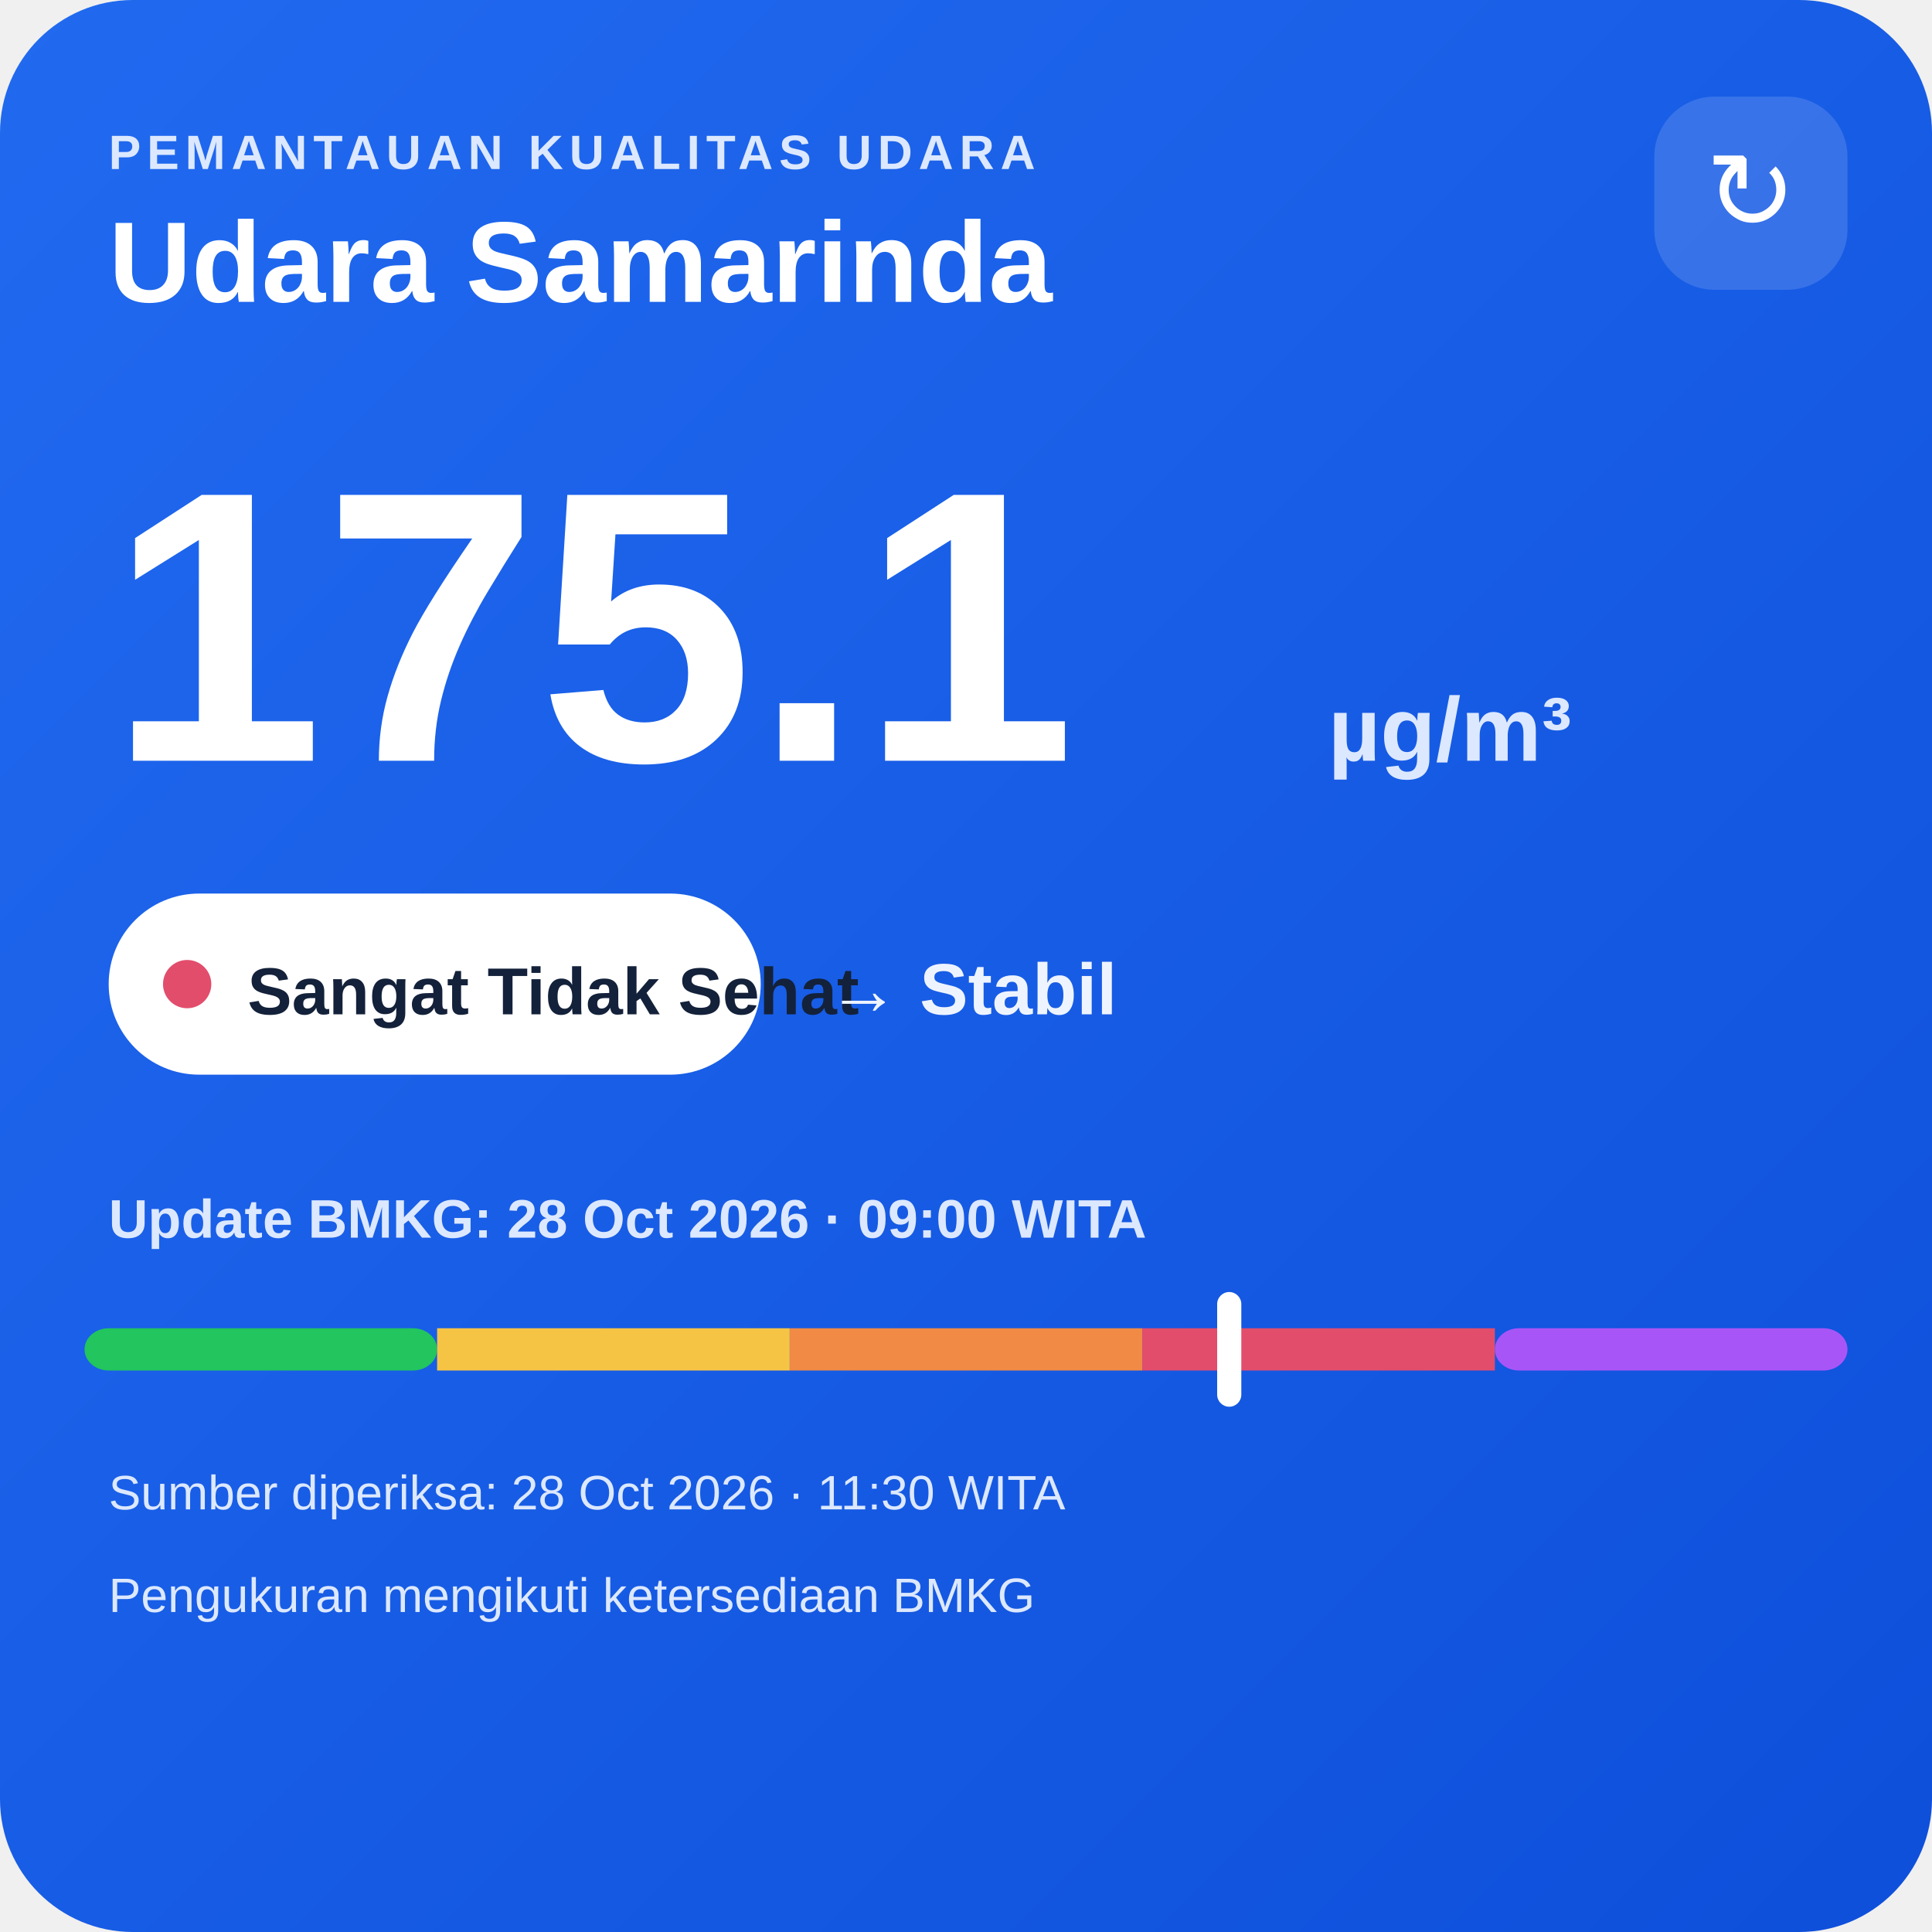
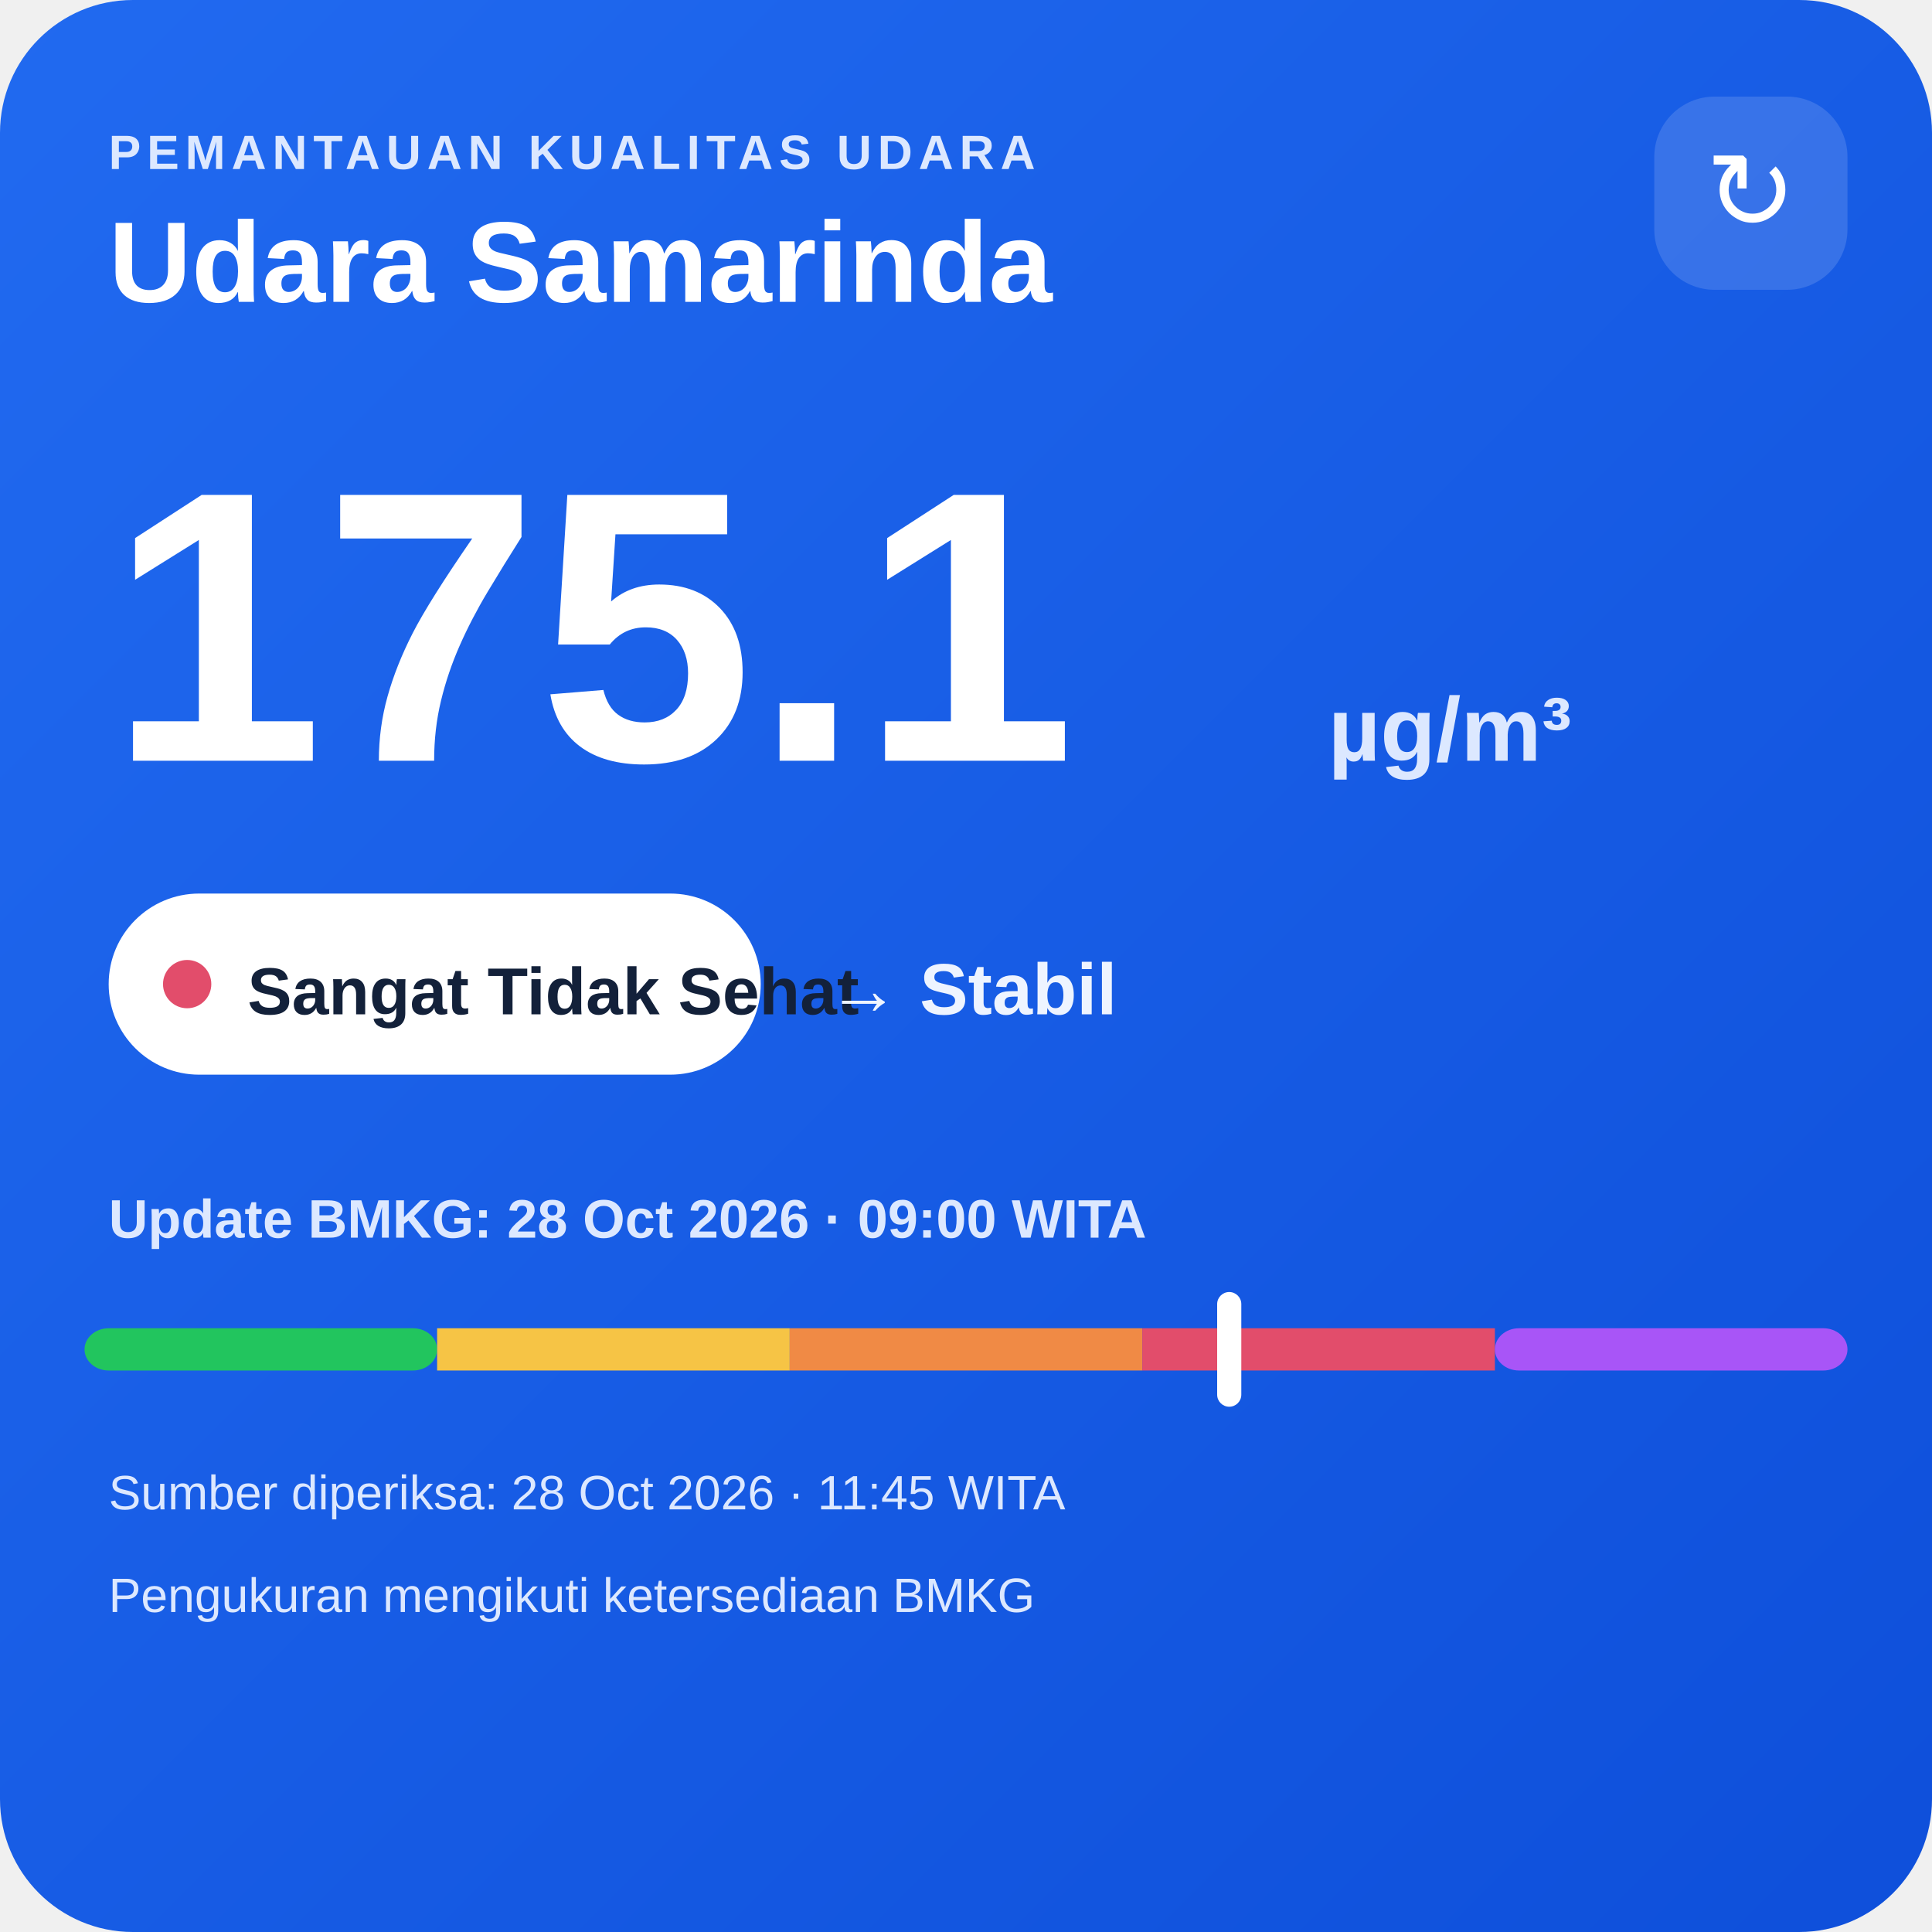
<svg xmlns="http://www.w3.org/2000/svg" width="320" height="320" viewBox="0 0 320 320">
  <defs>
    <linearGradient id="bg" x1="0" y1="0" x2="1" y2="1">
      <stop offset="0" stop-color="#216af0" />
      <stop offset="1" stop-color="#0e4fda" />
    </linearGradient>
  </defs>
  <rect width="320" height="320" rx="22" fill="url(#bg)" />
  <text x="18" y="28" fill="#dce8ff" font-family="Arial,sans-serif" font-size="8" font-weight="700" letter-spacing="1">PEMANTAUAN KUALITAS UDARA</text>
  <text x="18" y="50" fill="#ffffff" font-family="Arial,sans-serif" font-size="19" font-weight="700">Udara Samarinda</text>
  <rect x="274" y="16" width="32" height="32" rx="10" fill="#ffffff" fill-opacity=".14" />
  <text x="290" y="38" text-anchor="middle" fill="#ffffff" font-family="Arial,sans-serif" font-size="18">↻</text>
  <text x="18" y="126" fill="#ffffff" font-family="Arial,sans-serif" font-size="64" font-weight="800">175.1</text>
  <text x="220" y="126" fill="#dce8ff" font-family="Arial,sans-serif" font-size="15" font-weight="700">µg/m³</text>
  <rect x="18" y="148" width="108" height="30" rx="15" fill="#ffffff" />
  <circle cx="31" cy="163" r="4" fill="#e24d6b" />
  <text x="41" y="168" fill="#13213a" font-family="Arial,sans-serif" font-size="11" font-weight="700">Sangat Tidak Sehat</text>
  <text x="137" y="168" fill="#eef4ff" font-family="Arial,sans-serif" font-size="12" font-weight="700">→ Stabil</text>
  <text x="18" y="205" fill="#dce8ff" font-family="Arial,sans-serif" font-size="9" font-weight="700">Update BMKG: 28 Oct 2026 · 09:00 WITA</text>
  <rect x="14" y="220" width="58.4" height="7" rx="4" fill="#22c55e" />
  <rect x="72.4" y="220" width="58.4" height="7" fill="#f6c445" />
  <rect x="130.8" y="220" width="58.4" height="7" fill="#f08a45" />
  <rect x="189.2" y="220" width="58.4" height="7" fill="#e24d6b" />
  <rect x="247.6" y="220" width="58.4" height="7" rx="4" fill="#a855f7" />
  <rect x="201.6" y="214" width="4" height="19" rx="2" fill="#ffffff" />
-   <text x="18" y="250" fill="#dce8ff" font-family="Arial,sans-serif" font-size="8">Sumber diperiksa: 28 Oct 2026 · 11:30 WITA</text>
+   <text x="18" y="250" fill="#dce8ff" font-family="Arial,sans-serif" font-size="8">Sumber diperiksa: 28 Oct 2026 · 11:45 WITA</text>
  <text x="18" y="267" fill="#dce8ff" font-family="Arial,sans-serif" font-size="8">Pengukuran mengikuti ketersediaan BMKG</text>
</svg>
